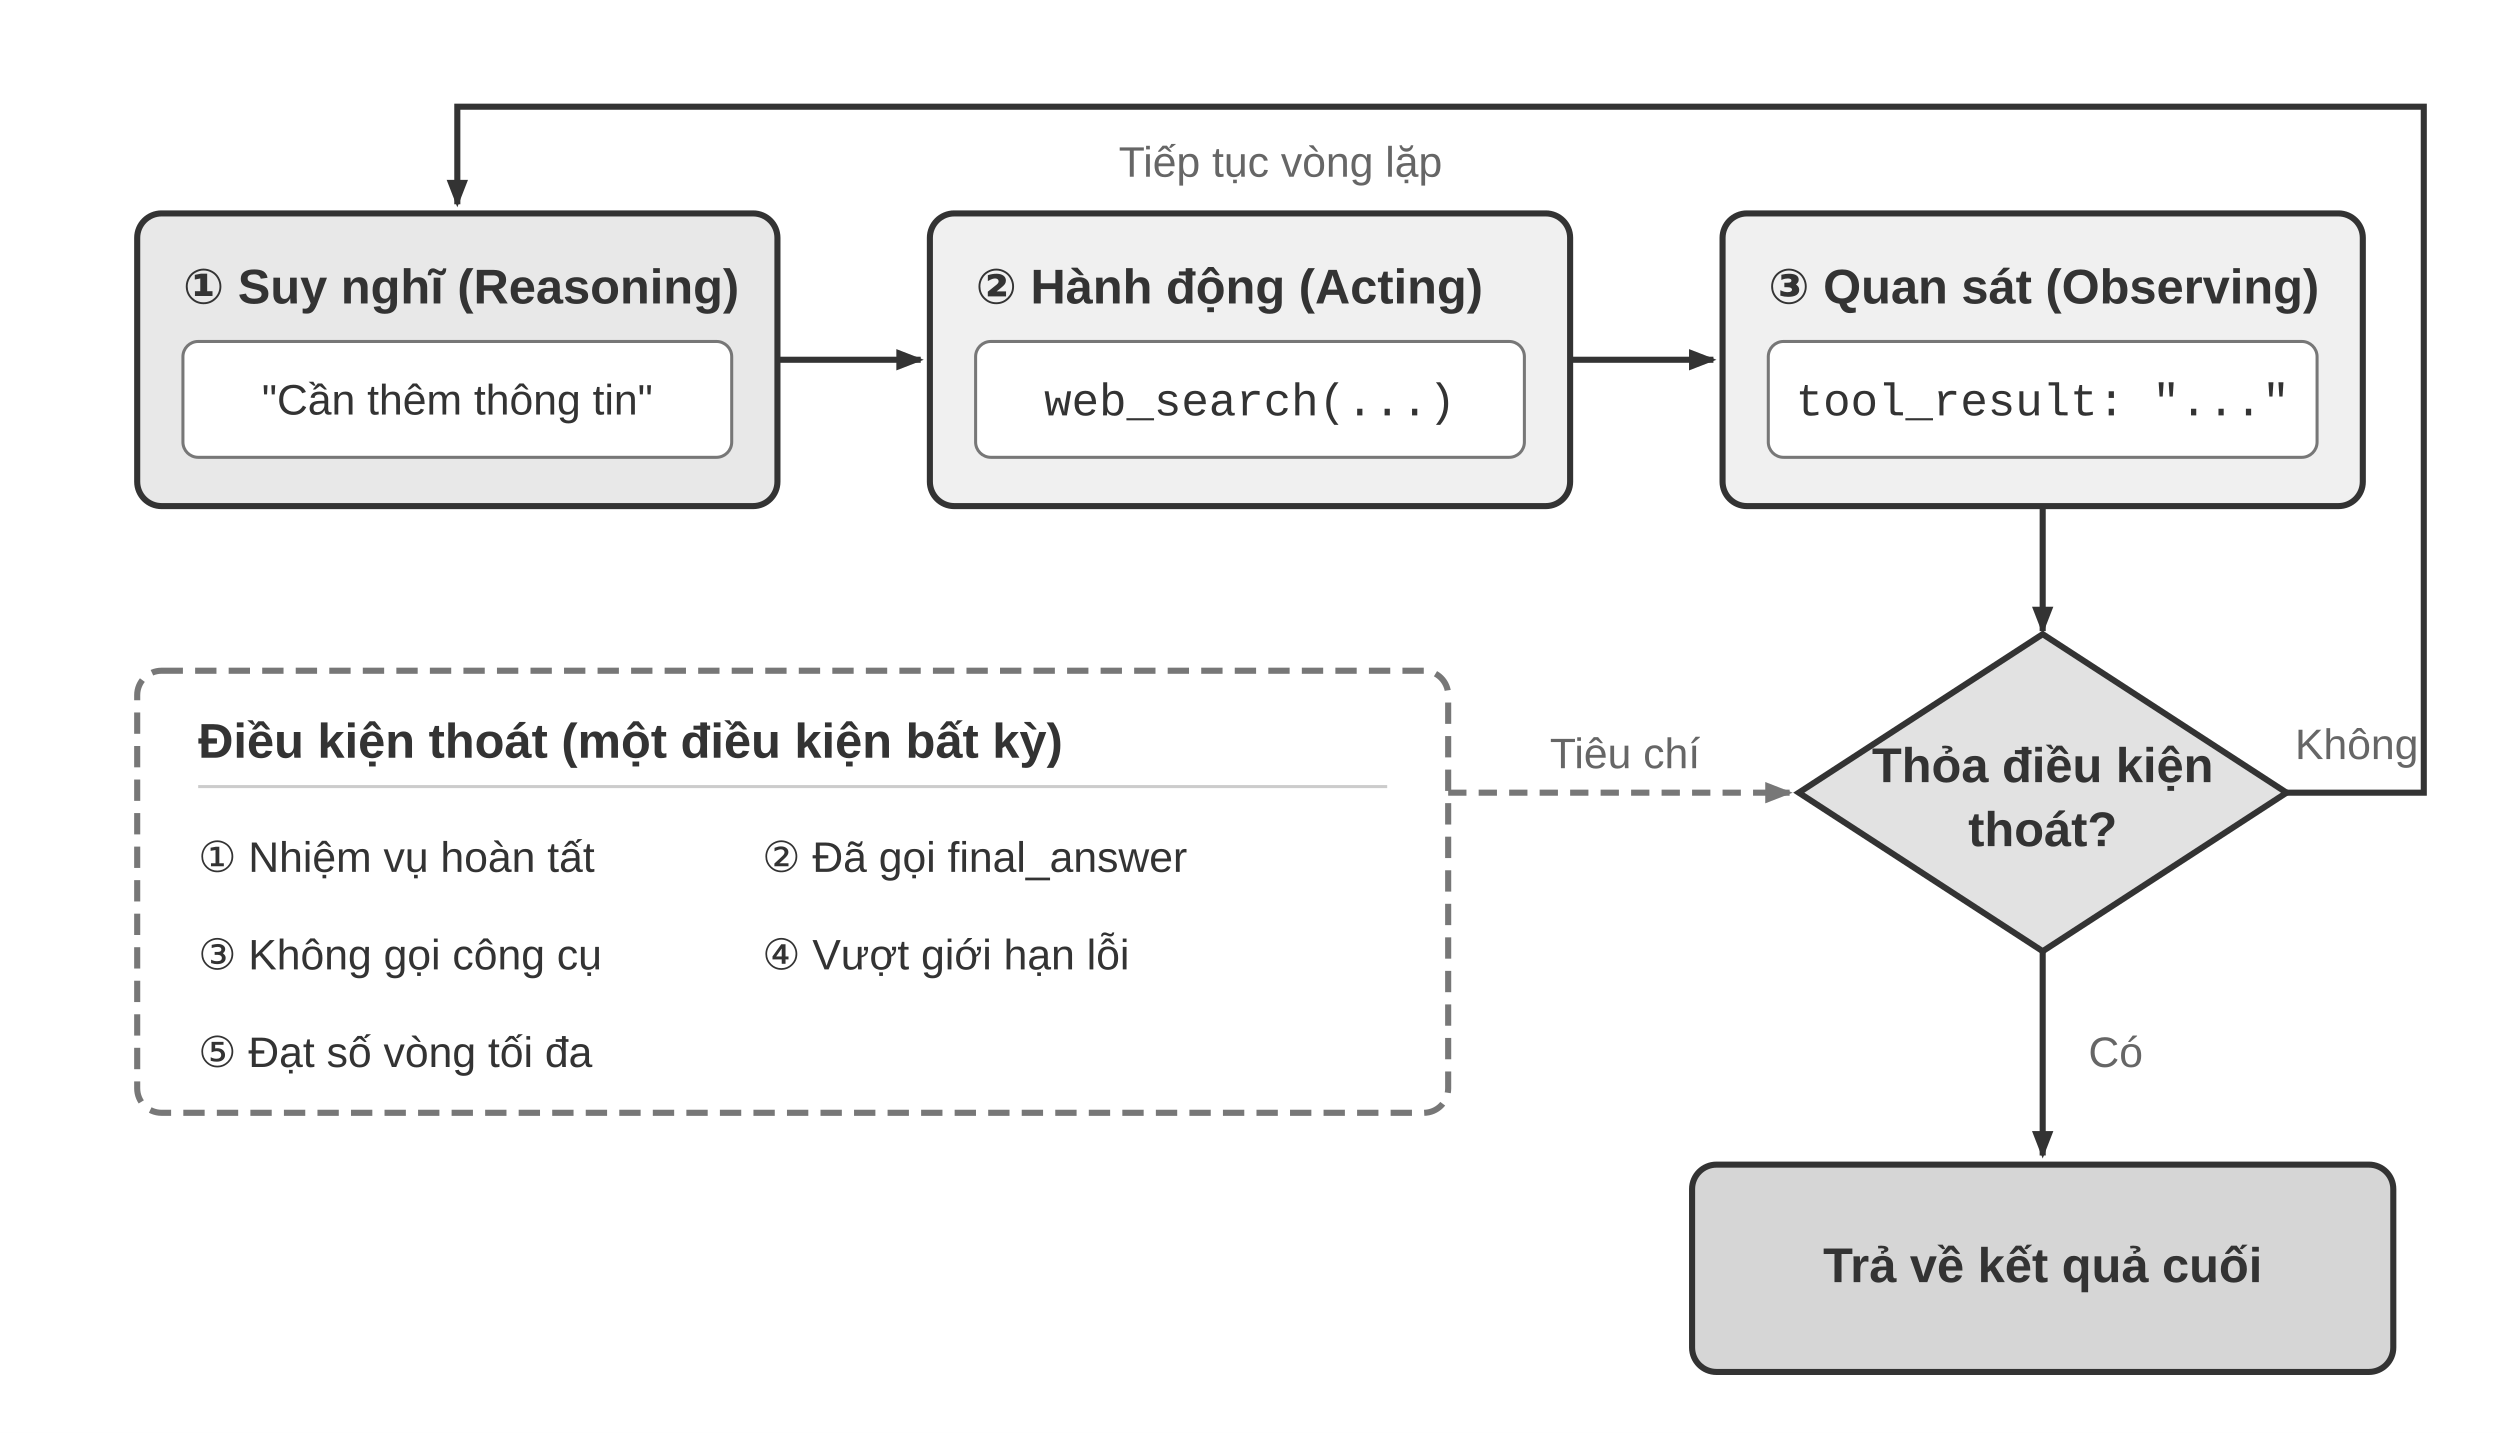
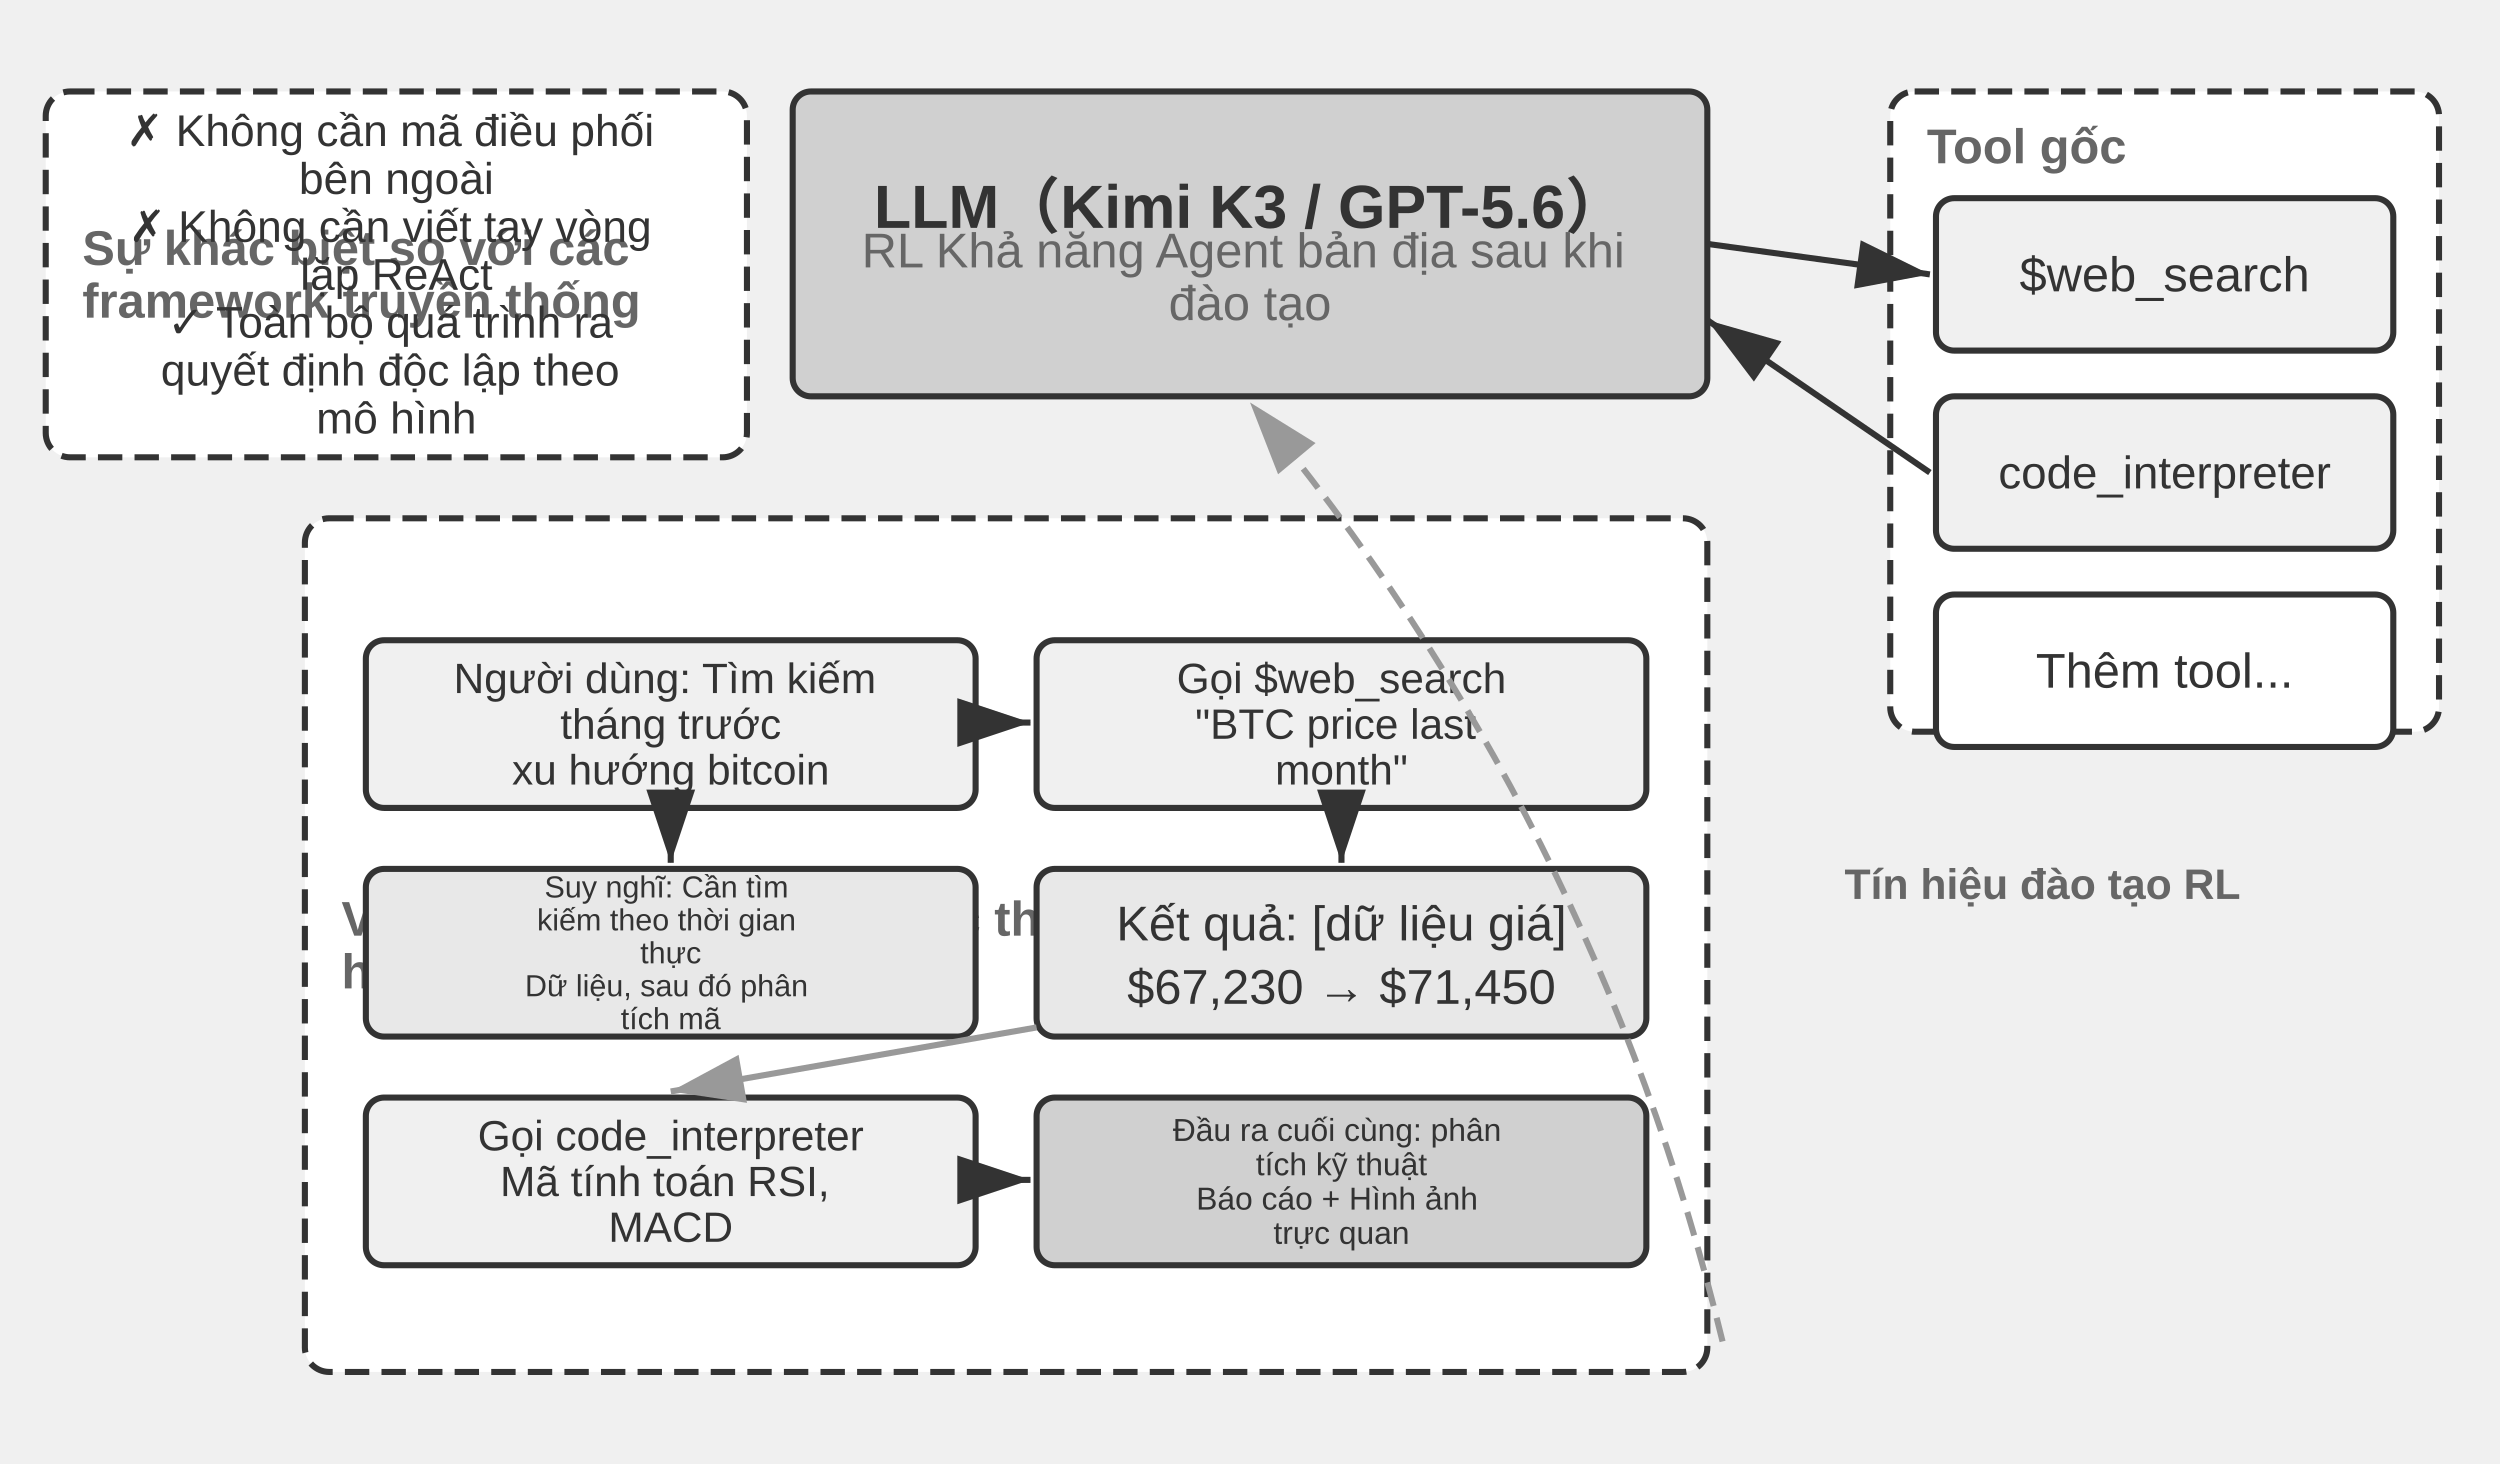
- <svg xmlns="http://www.w3.org/2000/svg" viewBox="0 0 820 470" width="820" height="470" role="img" aria-labelledby="title desc" lang="vi">
+ <svg xmlns="http://www.w3.org/2000/svg" viewBox="0 40 820 480" width="820" height="480" style="background:#ffffff">
  <defs>
-     <marker id="arrow-dark" markerWidth="9" markerHeight="7" refX="8" refY="3.5" orient="auto" markerUnits="userSpaceOnUse">
-       <polygon points="0 0, 9 3.5, 0 7" fill="#333333" />
+     <marker id="ah" markerWidth="12" markerHeight="8" refX="12" refY="4" orient="auto">
+       <polygon points="0 0, 12 4, 0 8" fill="#333333" />
    </marker>
-     <marker id="arrow-light" markerWidth="9" markerHeight="7" refX="8" refY="3.5" orient="auto" markerUnits="userSpaceOnUse">
-       <polygon points="0 0, 9 3.5, 0 7" fill="#777777" />
+     <marker id="ah-light" markerWidth="12" markerHeight="8" refX="12" refY="4" orient="auto">
+       <polygon points="0 0, 12 4, 0 8" fill="#999999" />
    </marker>
-     <style>
-       .sans { font-family: Arial, "Helvetica Neue", Helvetica, sans-serif; }
-       .code { font-family: "Courier New", Courier, monospace; }
-       .heading { fill: #333333; font-size: 16px; font-weight: 700; }
-       .body { fill: #333333; font-size: 15px; }
-       .small { font-size: 14px; }
-       .note { fill: #666666; font-size: 14px; }
-       .box { stroke: #333333; stroke-width: 2; }
-       .flow { fill: none; stroke: #333333; stroke-width: 2; marker-end: url(#arrow-dark); }
-     </style>
  </defs>
-   <rect width="820" height="470" fill="#ffffff" />
-   <rect class="box" x="45" y="70" width="210" height="96" rx="8" fill="#e8e8e8" />
-   <text class="sans heading" x="60" y="95" font-size="16" dominant-baseline="middle">① Suy nghĩ (Reasoning)</text>
-   <rect x="60" y="112" width="180" height="38" rx="5" fill="#ffffff" stroke="#777777" />
-   <text class="sans body small" x="150" y="132" font-size="14" text-anchor="middle" dominant-baseline="middle">"Cần thêm thông tin"</text>
-   <rect class="box" x="305" y="70" width="210" height="96" rx="8" fill="#f0f0f0" />
-   <text class="sans heading" x="320" y="95" font-size="16" dominant-baseline="middle">② Hành động (Acting)</text>
-   <rect x="320" y="112" width="180" height="38" rx="5" fill="#ffffff" stroke="#777777" />
-   <text class="code body" x="410" y="132" font-size="15" text-anchor="middle" dominant-baseline="middle">web_search(...)</text>
-   <rect class="box" x="565" y="70" width="210" height="96" rx="8" fill="#f0f0f0" />
-   <text class="sans heading" x="580" y="95" font-size="16" dominant-baseline="middle">③ Quan sát (Observing)</text>
-   <rect x="580" y="112" width="180" height="38" rx="5" fill="#ffffff" stroke="#777777" />
-   <text class="code body" x="670" y="132" font-size="15" text-anchor="middle" dominant-baseline="middle">tool_result: "..."</text>
-   <line class="flow" x1="255" y1="118" x2="302" y2="118" />
-   <line class="flow" x1="515" y1="118" x2="562" y2="118" />
-   <line class="flow" x1="670" y1="166" x2="670" y2="207" />
-   <rect x="45" y="220" width="430" height="145" rx="8" fill="#ffffff" stroke="#777777" stroke-width="2" stroke-dasharray="7 4" />
-   <text class="sans heading" x="65" y="244" font-size="16" dominant-baseline="middle">Điều kiện thoát (một điều kiện bất kỳ)</text>
-   <line x1="65" y1="258" x2="455" y2="258" stroke="#cccccc" />
-   <text class="sans body small" x="65" y="282" font-size="14" dominant-baseline="middle">① Nhiệm vụ hoàn tất</text>
-   <text class="sans body small" x="250" y="282" font-size="14" dominant-baseline="middle">② Đã gọi final_answer</text>
-   <text class="sans body small" x="65" y="314" font-size="14" dominant-baseline="middle">③ Không gọi công cụ</text>
-   <text class="sans body small" x="250" y="314" font-size="14" dominant-baseline="middle">④ Vượt giới hạn lỗi</text>
-   <text class="sans body small" x="65" y="346" font-size="14" dominant-baseline="middle">⑤ Đạt số vòng tối đa</text>
-   <path d="M 475 260 H 587" fill="none" stroke="#777777" stroke-width="2" stroke-dasharray="6 4" marker-end="url(#arrow-light)" />
-   <rect x="499" y="238" width="68" height="20" rx="3" fill="#ffffff" />
-   <text class="sans note" x="533" y="248" font-size="14" text-anchor="middle" dominant-baseline="middle">Tiêu chí</text>
-   <polygon class="box" points="670,208 750,260 670,312 590,260" fill="#e2e2e2" />
-   <text class="sans heading" x="670" y="252" font-size="16" text-anchor="middle" dominant-baseline="middle">Thỏa điều kiện</text>
-   <text class="sans heading" x="670" y="273" font-size="16" text-anchor="middle" dominant-baseline="middle">thoát?</text>
-   <path class="flow" d="M 750 260 H 795 V 35 H 150 V 67" />
-   <text class="sans note" x="773" y="245" font-size="14" text-anchor="middle" dominant-baseline="middle">Không</text>
-   <rect x="350" y="43" width="140" height="22" rx="3" fill="#ffffff" />
-   <text class="sans note" x="420" y="54" font-size="14" text-anchor="middle" dominant-baseline="middle">Tiếp tục vòng lặp</text>
-   <line class="flow" x1="670" y1="312" x2="670" y2="379" />
-   <text class="sans note" x="685" y="346" font-size="14" dominant-baseline="middle">Có</text>
-   <rect class="box" x="555" y="382" width="230" height="68" rx="8" fill="#d6d6d6" />
-   <text class="sans heading" x="670" y="416" font-size="16" text-anchor="middle" dominant-baseline="middle">Trả về kết quả cuối</text>
+   <rect x="260" y="70" width="300" height="100" rx="6" fill="#d0d0d0" stroke="#333333" stroke-width="2" />
+   <text x="410" y="102.72" font-family="Arial, 'Helvetica Neue', Helvetica, 'PingFang SC', 'Microsoft YaHei', sans-serif" font-size="20" fill="#333333" text-anchor="middle" dominant-baseline="central" font-weight="bold">LLM（Kimi K3 / GPT-5.6）</text>
+   <text x="410" y="0" font-family="Arial, 'Helvetica Neue', Helvetica, 'PingFang SC', 'Microsoft YaHei', sans-serif" font-size="16" fill="#666666" text-anchor="middle" dominant-baseline="central" font-weight="normal">
+     <tspan x="410" dy="122.16">RL Khả năng Agent bản địa sau khi</tspan>
+     <tspan x="410" dy="17.28">đào tạo</tspan>
+   </text>
+   <rect x="620" y="70" width="180" height="210" rx="8" fill="#ffffff" stroke="#333333" stroke-width="2" stroke-dasharray="8,4" />
+   <text x="632" y="88" font-family="Arial, 'Helvetica Neue', Helvetica, 'PingFang SC', 'Microsoft YaHei', sans-serif" font-size="16" fill="#666666" text-anchor="start" dominant-baseline="central" font-weight="bold">Tool gốc</text>
+   <rect x="635" y="105" width="150" height="50" rx="6" fill="#f0f0f0" stroke="#333333" stroke-width="2" />
+   <text x="710.0" y="130.0" font-family="Arial, 'Helvetica Neue', Helvetica, 'PingFang SC', 'Microsoft YaHei', sans-serif" font-size="16" fill="#333333" text-anchor="middle" dominant-baseline="central" font-weight="normal">$web_search</text>
+   <rect x="635" y="170" width="150" height="50" rx="6" fill="#f0f0f0" stroke="#333333" stroke-width="2" />
+   <text x="710.0" y="195.0" font-family="Arial, 'Helvetica Neue', Helvetica, 'PingFang SC', 'Microsoft YaHei', sans-serif" font-size="14.98" fill="#333333" text-anchor="middle" dominant-baseline="central" font-weight="normal">code_interpreter</text>
+   <rect x="635" y="235" width="150" height="50" rx="6" fill="#ffffff" stroke="#333333" stroke-width="2" />
+   <text x="710.0" y="260.0" font-family="Arial, 'Helvetica Neue', Helvetica, 'PingFang SC', 'Microsoft YaHei', sans-serif" font-size="16" fill="#333333" text-anchor="middle" dominant-baseline="central" font-weight="normal">Thêm tool...</text>
+   <line x1="560" y1="120" x2="633" y2="130" stroke="#333333" stroke-width="2" marker-end="url(#ah)" />
+   <line x1="633" y1="195" x2="560" y2="145" stroke="#333333" stroke-width="2" marker-end="url(#ah)" />
+   <rect x="100" y="210" width="460" height="280" rx="8" fill="#ffffff" stroke="#333333" stroke-width="2" stroke-dasharray="8,4" />
+   <text x="112" y="0" font-family="Arial, 'Helvetica Neue', Helvetica, 'PingFang SC', 'Microsoft YaHei', sans-serif" font-size="16" fill="#666666" text-anchor="start" dominant-baseline="central" font-weight="bold">
+     <tspan x="112" dy="341.36">Vòng lặp ReAct (được thực thi tự động trong mô</tspan>
+     <tspan x="112" dy="17.28">hình)</tspan>
+   </text>
+   <rect x="120" y="250" width="200" height="55" rx="6" fill="#f0f0f0" stroke="#333333" stroke-width="2" />
+   <text x="220.0" y="0" font-family="Arial, 'Helvetica Neue', Helvetica, 'PingFang SC', 'Microsoft YaHei', sans-serif" font-size="13.89" fill="#333333" text-anchor="middle" dominant-baseline="central" font-weight="normal">
+     <tspan x="220" dy="262.5">Người dùng: Tìm kiếm</tspan>
+     <tspan x="220" dy="15">tháng trước</tspan>
+   </text>
+   <text x="220.0" y="292.5" font-family="Arial, 'Helvetica Neue', Helvetica, 'PingFang SC', 'Microsoft YaHei', sans-serif" font-size="13.89" fill="#333333" text-anchor="middle" dominant-baseline="central" font-weight="normal">xu hướng bitcoin</text>
+   <rect x="120" y="325" width="200" height="55" rx="6" fill="#e8e8e8" stroke="#333333" stroke-width="2" />
+   <text x="220.0" y="0" font-family="Arial, 'Helvetica Neue', Helvetica, 'PingFang SC', 'Microsoft YaHei', sans-serif" font-size="10" fill="#333333" text-anchor="middle" dominant-baseline="central" font-weight="normal">
+     <tspan x="220" dy="330.9">Suy nghĩ: Cần tìm</tspan>
+     <tspan x="220" dy="10.8">kiếm theo thời gian</tspan>
+     <tspan x="220" dy="10.8">thực</tspan>
+   </text>
+   <text x="220.0" y="0" font-family="Arial, 'Helvetica Neue', Helvetica, 'PingFang SC', 'Microsoft YaHei', sans-serif" font-size="10" fill="#333333" text-anchor="middle" dominant-baseline="central" font-weight="normal">
+     <tspan x="220" dy="363.3">Dữ liệu, sau đó phân</tspan>
+     <tspan x="220" dy="10.8">tích mã</tspan>
+   </text>
+   <line x1="220" y1="307" x2="220" y2="323" stroke="#333333" stroke-width="2" marker-end="url(#ah)" />
+   <rect x="340" y="250" width="200" height="55" rx="6" fill="#f0f0f0" stroke="#333333" stroke-width="2" />
+   <text x="440.0" y="262.5" font-family="Arial, 'Helvetica Neue', Helvetica, 'PingFang SC', 'Microsoft YaHei', sans-serif" font-size="13.89" fill="#333333" text-anchor="middle" dominant-baseline="central" font-weight="normal">Gọi $web_search</text>
+   <text x="440.0" y="0" font-family="Arial, 'Helvetica Neue', Helvetica, 'PingFang SC', 'Microsoft YaHei', sans-serif" font-size="13.89" fill="#333333" text-anchor="middle" dominant-baseline="central" font-weight="normal">
+     <tspan x="440" dy="277.5">"BTC price last</tspan>
+     <tspan x="440" dy="15">month"</tspan>
+   </text>
+   <line x1="322" y1="277" x2="338" y2="277" stroke="#333333" stroke-width="2" marker-end="url(#ah)" />
+   <rect x="340" y="325" width="200" height="55" rx="6" fill="#e8e8e8" stroke="#333333" stroke-width="2" />
+   <text x="440.0" y="342.9" font-family="Arial, 'Helvetica Neue', Helvetica, 'PingFang SC', 'Microsoft YaHei', sans-serif" font-size="16" fill="#333333" text-anchor="middle" dominant-baseline="central" font-weight="normal">Kết quả: [dữ liệu giá]</text>
+   <text x="440.0" y="363.7" font-family="Arial, 'Helvetica Neue', Helvetica, 'PingFang SC', 'Microsoft YaHei', sans-serif" font-size="16" fill="#333333" text-anchor="middle" dominant-baseline="central" font-weight="normal">$67,230 → $71,450</text>
+   <line x1="440" y1="307" x2="440" y2="323" stroke="#333333" stroke-width="2" marker-end="url(#ah)" />
+   <rect x="120" y="400" width="200" height="55" rx="6" fill="#f0f0f0" stroke="#333333" stroke-width="2" />
+   <text x="220.0" y="412.5" font-family="Arial, 'Helvetica Neue', Helvetica, 'PingFang SC', 'Microsoft YaHei', sans-serif" font-size="13.89" fill="#333333" text-anchor="middle" dominant-baseline="central" font-weight="normal">Gọi code_interpreter</text>
+   <text x="220.0" y="0" font-family="Arial, 'Helvetica Neue', Helvetica, 'PingFang SC', 'Microsoft YaHei', sans-serif" font-size="13.89" fill="#333333" text-anchor="middle" dominant-baseline="central" font-weight="normal">
+     <tspan x="220" dy="427.5">Mã tính toán RSI,</tspan>
+     <tspan x="220" dy="15">MACD</tspan>
+   </text>
+   <line x1="340" y1="377" x2="220" y2="398" stroke="#999999" stroke-width="2" marker-end="url(#ah-light)" />
+   <rect x="340" y="400" width="200" height="55" rx="6" fill="#d0d0d0" stroke="#333333" stroke-width="2" />
+   <text x="440.0" y="0" font-family="Arial, 'Helvetica Neue', Helvetica, 'PingFang SC', 'Microsoft YaHei', sans-serif" font-size="10.42" fill="#333333" text-anchor="middle" dominant-baseline="central" font-weight="normal">
+     <tspan x="440" dy="410.62">Đầu ra cuối cùng: phân</tspan>
+     <tspan x="440" dy="11.25">tích kỹ thuật</tspan>
+   </text>
+   <text x="440.0" y="0" font-family="Arial, 'Helvetica Neue', Helvetica, 'PingFang SC', 'Microsoft YaHei', sans-serif" font-size="10.42" fill="#333333" text-anchor="middle" dominant-baseline="central" font-weight="normal">
+     <tspan x="440" dy="433.13">Báo cáo + Hình ảnh</tspan>
+     <tspan x="440" dy="11.25">trực quan</tspan>
+   </text>
+   <line x1="322" y1="427" x2="338" y2="427" stroke="#333333" stroke-width="2" marker-end="url(#ah)" />
+   <path d="M 565,480 Q 523.231,308.019 410,172" fill="none" stroke="#999999" stroke-width="2" stroke-dasharray="8,4" marker-end="url(#ah-light)" />
+   <text x="605" y="330" font-family="Arial, 'Helvetica Neue', Helvetica, 'PingFang SC', 'Microsoft YaHei', sans-serif" font-size="14" fill="#666666" text-anchor="start" dominant-baseline="central" font-weight="bold">Tín hiệu đào tạo RL</text>
+   <rect x="15" y="70" width="230" height="120" rx="8" fill="#ffffff" stroke="#333333" stroke-width="2" stroke-dasharray="8,4" />
+   <text x="27" y="0" font-family="Arial, 'Helvetica Neue', Helvetica, 'PingFang SC', 'Microsoft YaHei', sans-serif" font-size="16" fill="#666666" text-anchor="start" dominant-baseline="central" font-weight="bold">
+     <tspan x="27" dy="121.36">Sự khác biệt so với các</tspan>
+     <tspan x="27" dy="17.28">framework truyền thống</tspan>
+   </text>
+   <text x="130" y="0" font-family="Arial, 'Helvetica Neue', Helvetica, 'PingFang SC', 'Microsoft YaHei', sans-serif" font-size="14.55" fill="#333333" text-anchor="middle" dominant-baseline="central" font-weight="normal">
+     <tspan x="130" dy="82.86">✗ Không cần mã điều phối</tspan>
+     <tspan x="130" dy="15.71">bên ngoài</tspan>
+   </text>
+   <text x="130" y="0" font-family="Arial, 'Helvetica Neue', Helvetica, 'PingFang SC', 'Microsoft YaHei', sans-serif" font-size="14.55" fill="#333333" text-anchor="middle" dominant-baseline="central" font-weight="normal">
+     <tspan x="130" dy="114.29">✗ Không cần viết tay vòng</tspan>
+     <tspan x="130" dy="15.71">lặp ReAct</tspan>
+   </text>
+   <text x="130" y="0" font-family="Arial, 'Helvetica Neue', Helvetica, 'PingFang SC', 'Microsoft YaHei', sans-serif" font-size="14.55" fill="#333333" text-anchor="middle" dominant-baseline="central" font-weight="normal">
+     <tspan x="130" dy="145.71">✓ Toàn bộ quá trình ra</tspan>
+     <tspan x="130" dy="15.71">quyết định độc lập theo</tspan>
+     <tspan x="130" dy="15.71">mô hình</tspan>
+   </text>
</svg>
